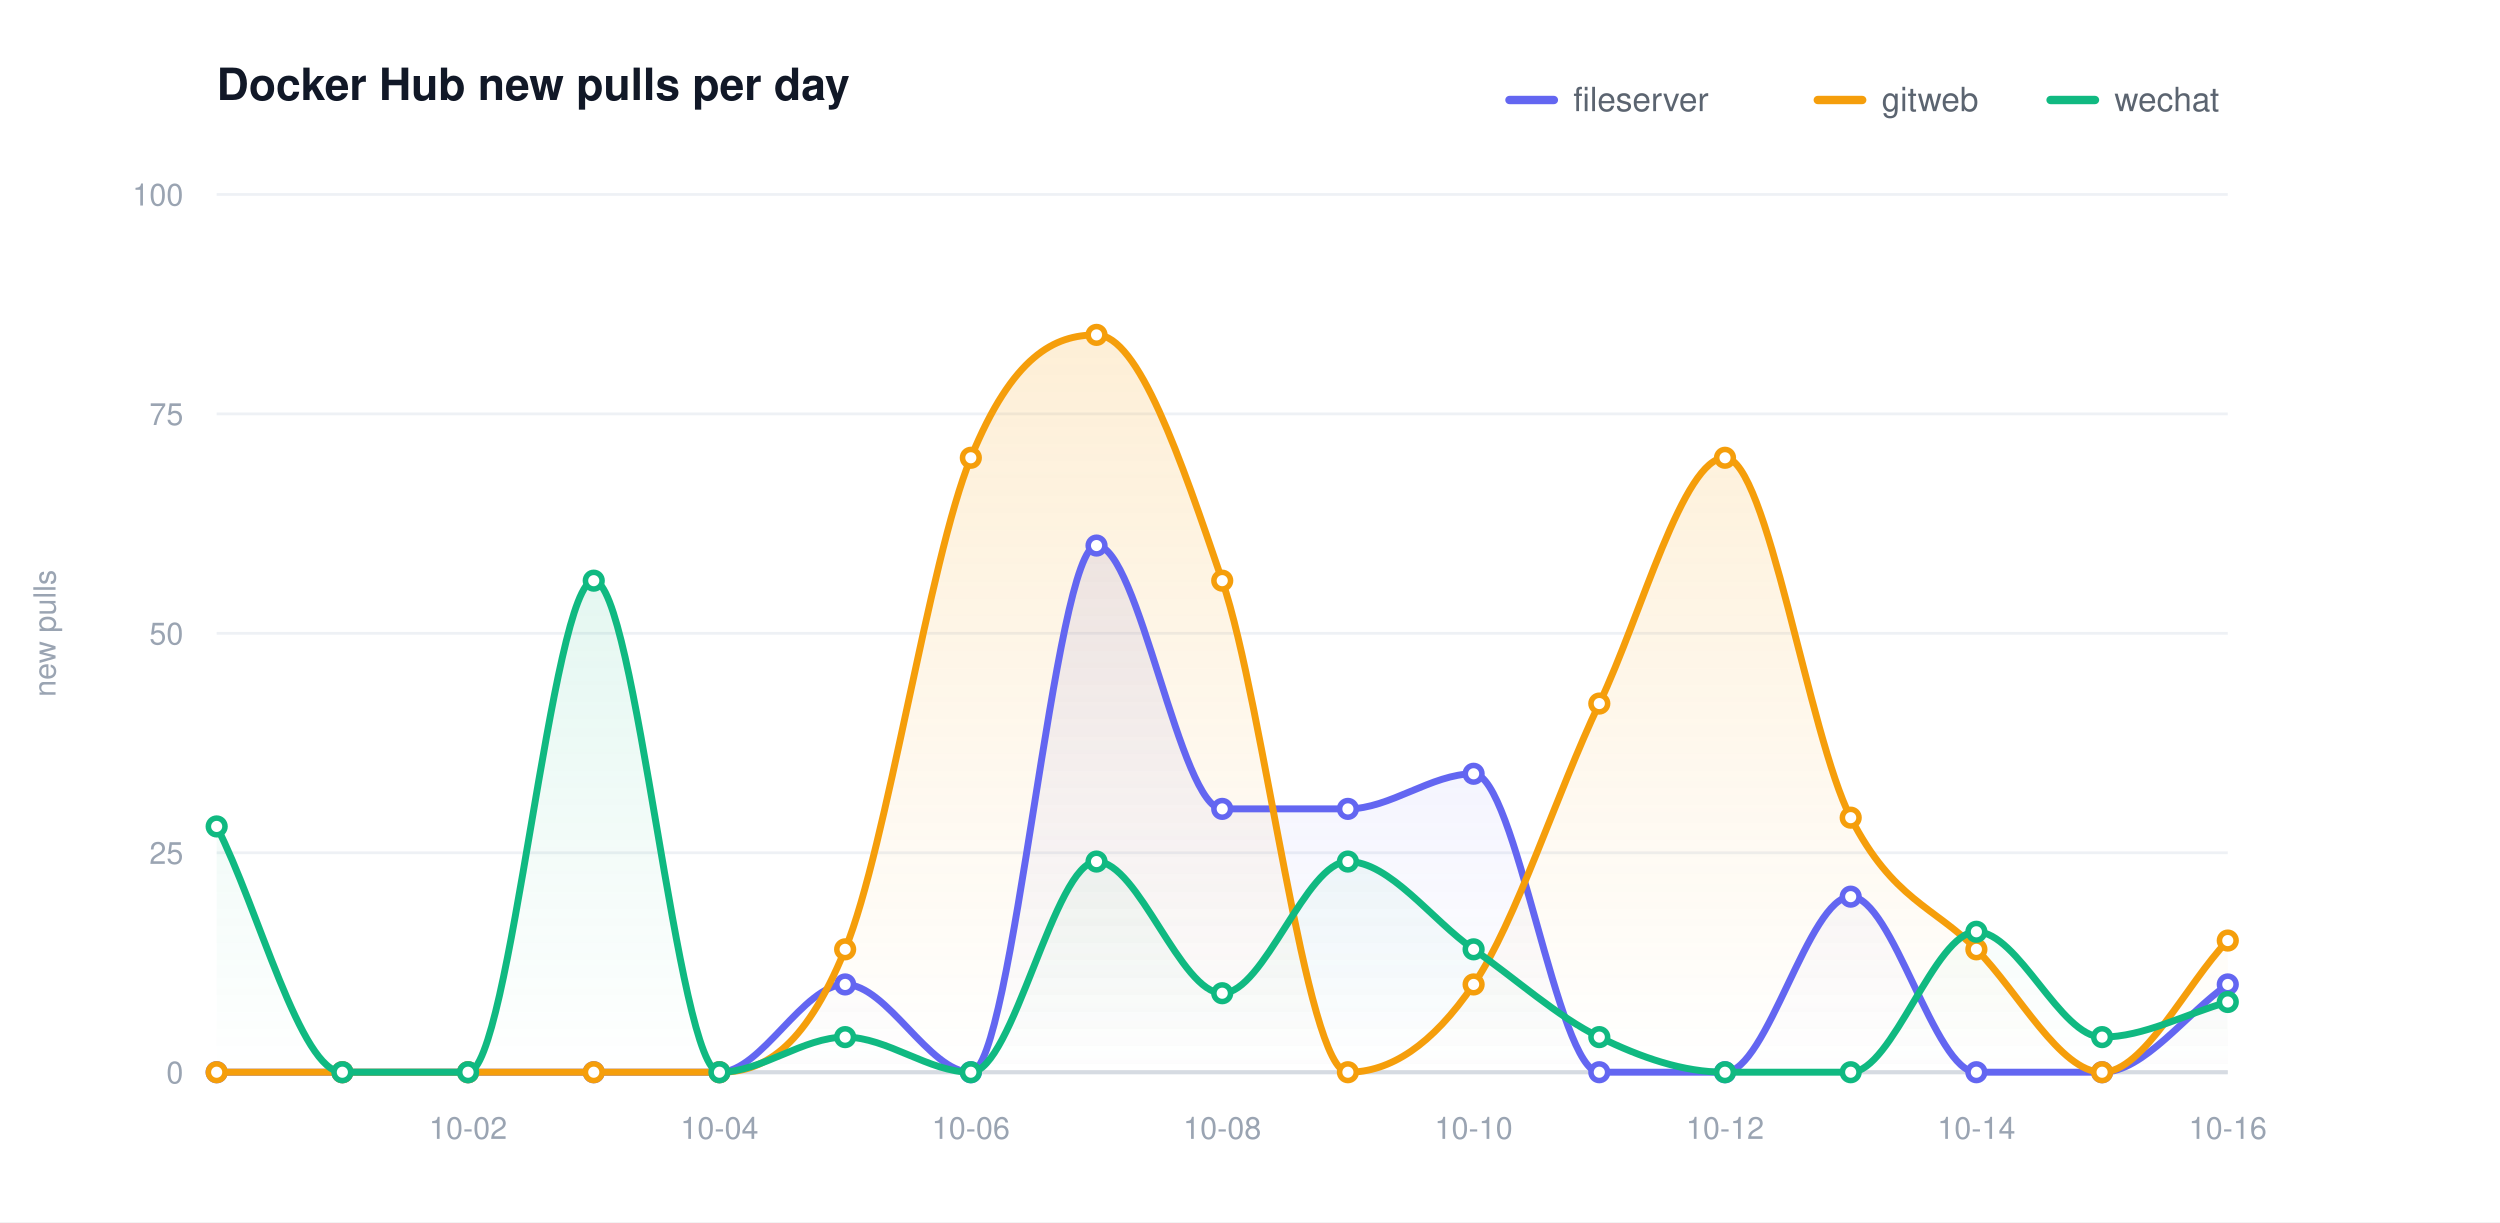
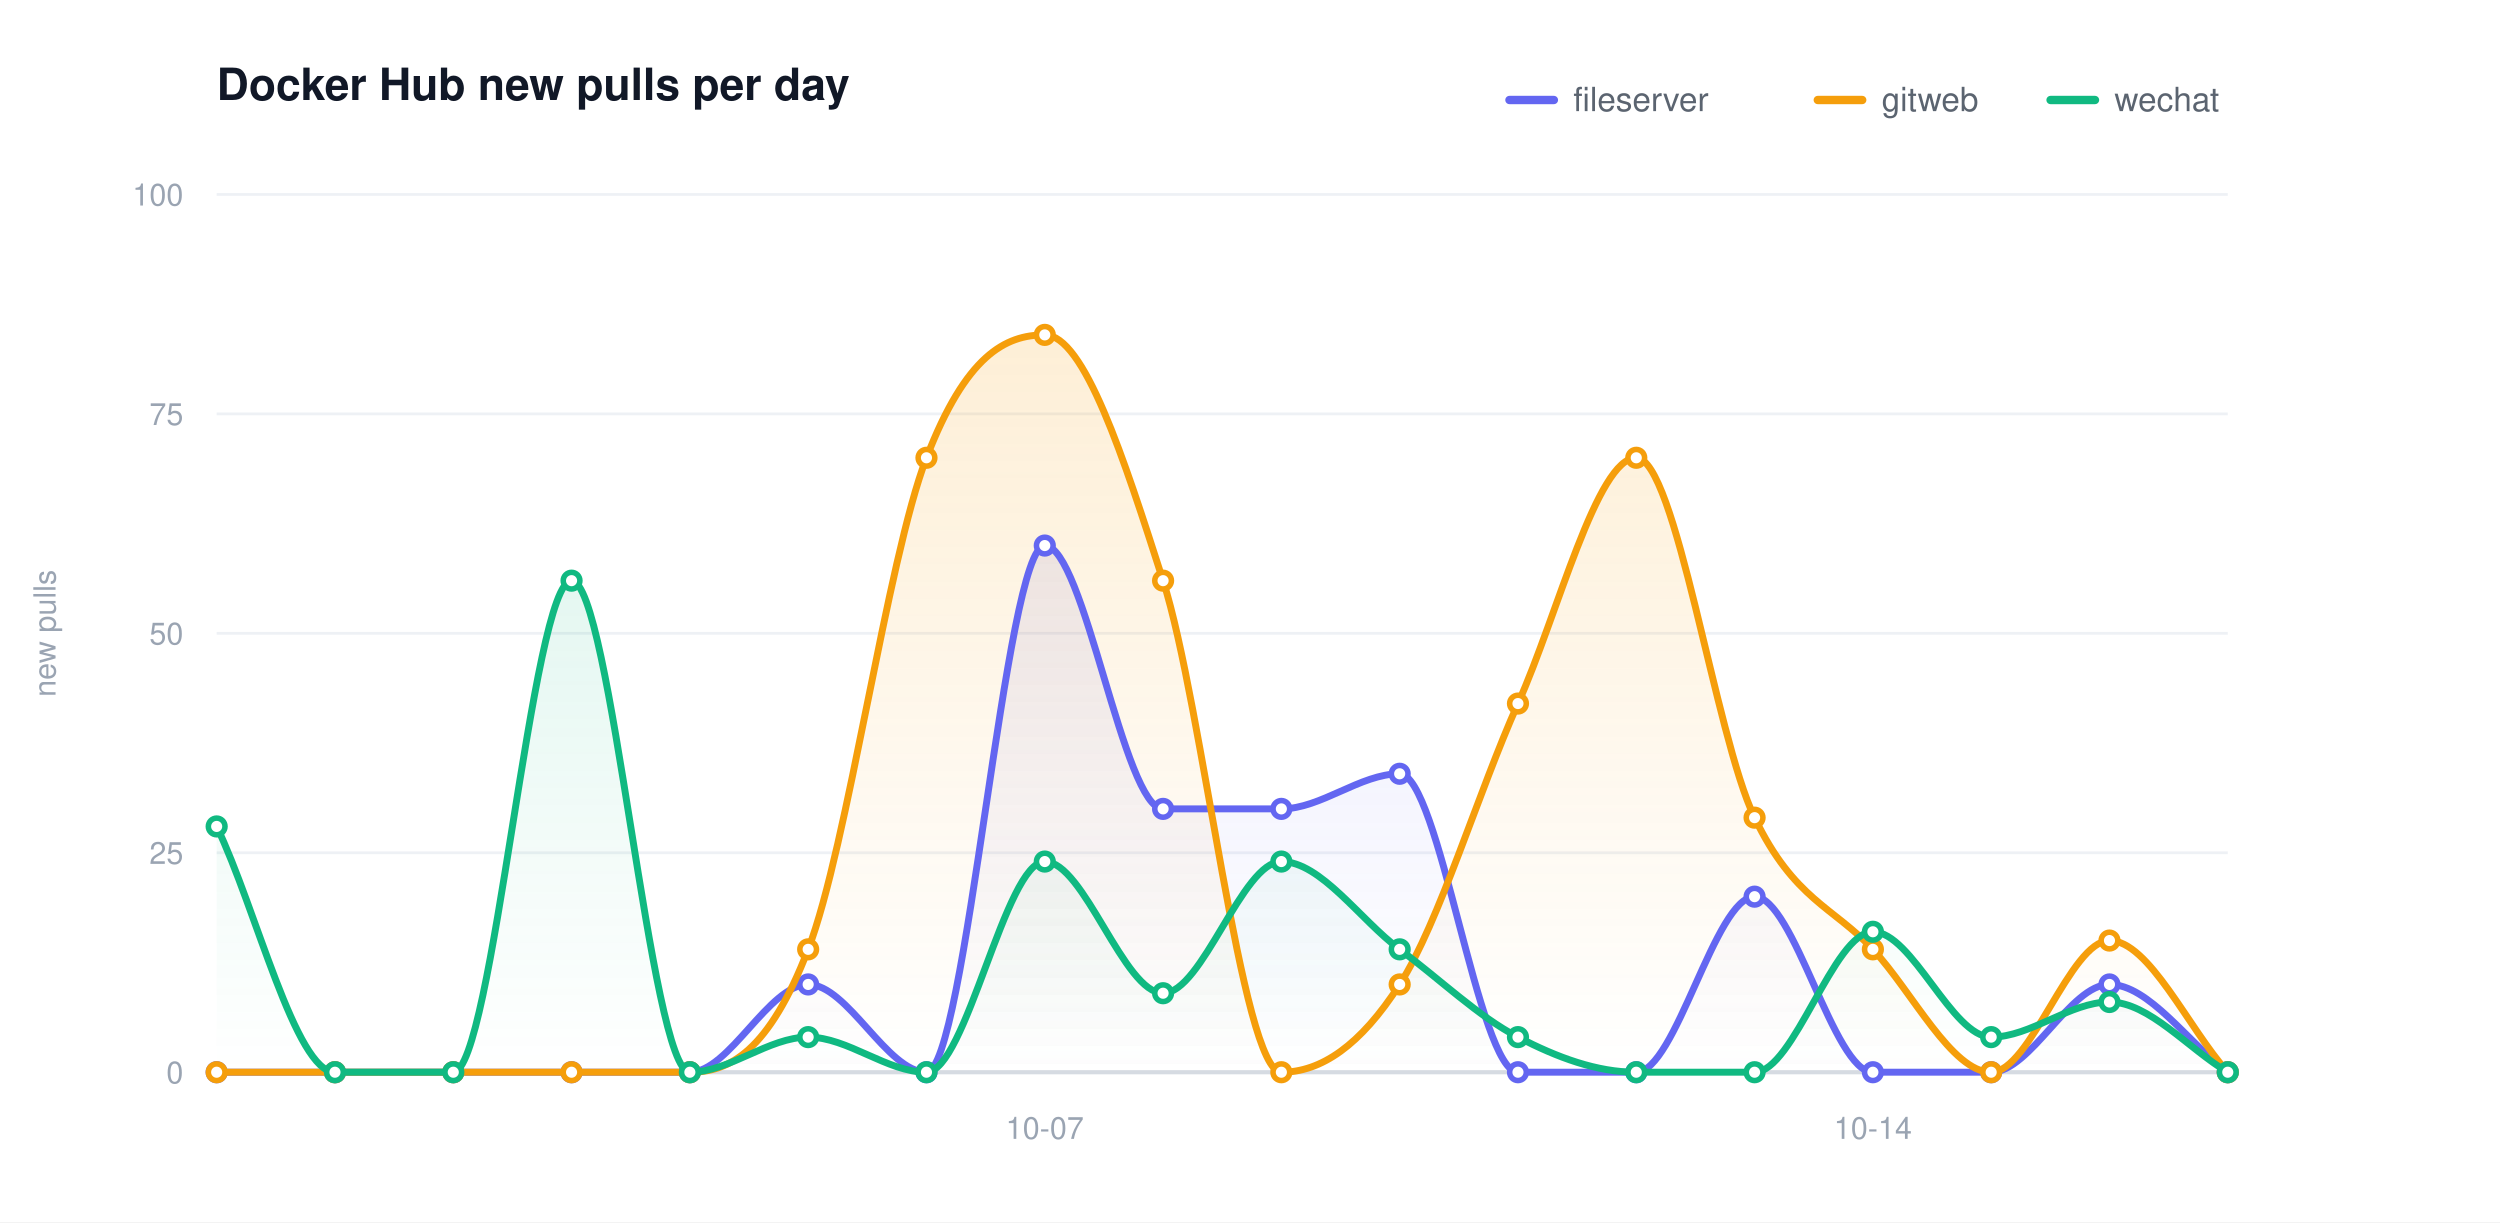
<svg xmlns="http://www.w3.org/2000/svg" width="900" height="440" viewBox="0 0 900 440" role="img" aria-label="Docker Hub new pulls per day">
  <defs>
    <linearGradient id="grad0" gradientUnits="userSpaceOnUse" x1="0" y1="70.00" x2="0" y2="386.00">
      <stop offset="0" stop-color="#6366f1" stop-opacity="0.20" />
      <stop offset="1" stop-color="#6366f1" stop-opacity="0" />
    </linearGradient>
    <linearGradient id="grad1" gradientUnits="userSpaceOnUse" x1="0" y1="70.00" x2="0" y2="386.00">
      <stop offset="0" stop-color="#f59e0b" stop-opacity="0.20" />
      <stop offset="1" stop-color="#f59e0b" stop-opacity="0" />
    </linearGradient>
    <linearGradient id="grad2" gradientUnits="userSpaceOnUse" x1="0" y1="70.00" x2="0" y2="386.00">
      <stop offset="0" stop-color="#10b981" stop-opacity="0.20" />
      <stop offset="1" stop-color="#10b981" stop-opacity="0" />
    </linearGradient>
  </defs>
  <style>text{font-family:-apple-system,BlinkMacSystemFont,"Segoe UI",Helvetica,Arial,sans-serif}.t{font-size:16px;font-weight:600;fill:#111827}.y{font-size:11px;fill:#9aa4b2}.x{font-size:11px;fill:#9aa4b2}.l{font-size:12px;fill:#5b6470}.e{font-size:11px;font-weight:600}</style>
  <rect width="900" height="440" fill="#ffffff" />
  <text class="t" x="78.00" y="36">Docker Hub new pulls per day</text>
  <text class="y" x="20" y="228.00" transform="rotate(-90 20 228.00)" text-anchor="middle">new pulls</text>
  <line x1="78.00" y1="386.00" x2="802.00" y2="386.00" stroke="#eef1f5" stroke-width="1" />
  <text class="y" x="66.00" y="390.00" text-anchor="end">0</text>
  <line x1="78.00" y1="307.00" x2="802.00" y2="307.00" stroke="#eef1f5" stroke-width="1" />
  <text class="y" x="66.00" y="311.00" text-anchor="end">25</text>
  <line x1="78.00" y1="228.00" x2="802.00" y2="228.00" stroke="#eef1f5" stroke-width="1" />
  <text class="y" x="66.00" y="232.00" text-anchor="end">50</text>
  <line x1="78.00" y1="149.00" x2="802.00" y2="149.00" stroke="#eef1f5" stroke-width="1" />
  <text class="y" x="66.00" y="153.00" text-anchor="end">75</text>
  <line x1="78.00" y1="70.00" x2="802.00" y2="70.00" stroke="#eef1f5" stroke-width="1" />
  <text class="y" x="66.00" y="74.00" text-anchor="end">100</text>
  <line x1="78.00" y1="386.00" x2="802.00" y2="386.00" stroke="#d6dbe2" stroke-width="1.5" />
-   <text class="x" x="168.50" y="410.00" text-anchor="middle">10-02</text>
-   <text class="x" x="259.00" y="410.00" text-anchor="middle">10-04</text>
-   <text class="x" x="349.50" y="410.00" text-anchor="middle">10-06</text>
-   <text class="x" x="440.00" y="410.00" text-anchor="middle">10-08</text>
-   <text class="x" x="530.50" y="410.00" text-anchor="middle">10-10</text>
-   <text class="x" x="621.00" y="410.00" text-anchor="middle">10-12</text>
-   <text class="x" x="711.50" y="410.00" text-anchor="middle">10-14</text>
-   <text class="x" x="802.00" y="410.00" text-anchor="middle">10-16</text>
-   <path d="M 78.00 386.00 C 93.08 386.00 108.17 386.00 123.25 386.00 C 138.33 386.00 153.42 386.00 168.50 386.00 C 183.58 386.00 198.67 386.00 213.75 386.00 C 228.83 386.00 243.92 386.00 259.00 386.00 C 274.08 386.00 289.17 354.40 304.25 354.40 C 319.33 354.40 334.42 386.00 349.50 386.00 C 364.58 386.00 379.67 196.40 394.75 196.40 C 409.83 196.40 424.92 291.20 440.00 291.20 C 455.08 291.20 470.17 291.20 485.25 291.20 C 500.33 291.20 515.42 278.56 530.50 278.56 C 545.58 278.56 560.67 386.00 575.75 386.00 C 590.83 386.00 605.92 386.00 621.00 386.00 C 636.08 386.00 651.17 322.80 666.25 322.80 C 681.33 322.80 696.42 386.00 711.50 386.00 C 726.58 386.00 741.67 386.00 756.75 386.00 C 771.83 386.00 786.92 364.93 802.00 354.40 L 802.00 386.00 L 78.00 386.00 Z" fill="url(#grad0)" stroke="none" />
-   <path d="M 78.00 386.00 C 93.08 386.00 108.17 386.00 123.25 386.00 C 138.33 386.00 153.42 386.00 168.50 386.00 C 183.58 386.00 198.67 386.00 213.75 386.00 C 228.83 386.00 243.92 386.00 259.00 386.00 C 274.08 386.00 289.17 378.63 304.25 341.76 C 319.33 304.89 334.42 201.67 349.50 164.80 C 364.58 127.93 379.67 120.56 394.75 120.56 C 409.83 120.56 424.92 164.80 440.00 209.04 C 455.08 253.28 470.17 386.00 485.25 386.00 C 500.33 386.00 515.42 376.52 530.50 354.40 C 545.58 332.28 560.67 284.88 575.75 253.28 C 590.83 221.68 605.92 164.80 621.00 164.80 C 636.08 164.80 651.17 264.87 666.25 294.36 C 681.33 323.85 696.42 326.49 711.50 341.76 C 726.58 357.03 741.67 386.00 756.75 386.00 C 771.83 386.00 786.92 354.40 802.00 338.60 L 802.00 386.00 L 78.00 386.00 Z" fill="url(#grad1)" stroke="none" />
-   <path d="M 78.00 297.52 C 93.08 327.01 108.17 386.00 123.25 386.00 C 138.33 386.00 153.42 386.00 168.50 386.00 C 183.58 386.00 198.67 209.04 213.75 209.04 C 228.83 209.04 243.92 386.00 259.00 386.00 C 274.08 386.00 289.17 373.36 304.25 373.36 C 319.33 373.36 334.42 386.00 349.50 386.00 C 364.58 386.00 379.67 310.16 394.75 310.16 C 409.83 310.16 424.92 357.56 440.00 357.56 C 455.08 357.56 470.17 310.16 485.25 310.16 C 500.33 310.16 515.42 331.23 530.50 341.76 C 545.58 352.29 560.67 365.99 575.75 373.36 C 590.83 380.73 605.92 386.00 621.00 386.00 C 636.08 386.00 651.17 386.00 666.25 386.00 C 681.33 386.00 696.42 335.44 711.50 335.44 C 726.58 335.44 741.67 373.36 756.75 373.36 C 771.83 373.36 786.92 364.93 802.00 360.72 L 802.00 386.00 L 78.00 386.00 Z" fill="url(#grad2)" stroke="none" />
-   <path d="M 78.00 386.00 C 93.08 386.00 108.17 386.00 123.25 386.00 C 138.33 386.00 153.42 386.00 168.50 386.00 C 183.58 386.00 198.67 386.00 213.75 386.00 C 228.83 386.00 243.92 386.00 259.00 386.00 C 274.08 386.00 289.17 354.40 304.25 354.40 C 319.33 354.40 334.42 386.00 349.50 386.00 C 364.58 386.00 379.67 196.40 394.75 196.40 C 409.83 196.40 424.92 291.20 440.00 291.20 C 455.08 291.20 470.17 291.20 485.25 291.20 C 500.33 291.20 515.42 278.56 530.50 278.56 C 545.58 278.56 560.67 386.00 575.75 386.00 C 590.83 386.00 605.92 386.00 621.00 386.00 C 636.08 386.00 651.17 322.80 666.25 322.80 C 681.33 322.80 696.42 386.00 711.50 386.00 C 726.58 386.00 741.67 386.00 756.75 386.00 C 771.83 386.00 786.92 364.93 802.00 354.40" fill="none" stroke="#6366f1" stroke-width="2.5" stroke-linecap="round" stroke-linejoin="round" />
+   <text class="x" x="376.12" y="410.00" text-anchor="middle">10-07</text>
+   <text class="x" x="674.24" y="410.00" text-anchor="middle">10-14</text>
+   <path d="M 78.00 386.00 C 92.20 386.00 106.39 386.00 120.59 386.00 C 134.78 386.00 148.98 386.00 163.18 386.00 C 177.37 386.00 191.57 386.00 205.76 386.00 C 219.96 386.00 234.16 386.00 248.35 386.00 C 262.55 386.00 276.75 354.40 290.94 354.40 C 305.14 354.40 319.33 386.00 333.53 386.00 C 347.73 386.00 361.92 196.40 376.12 196.40 C 390.31 196.40 404.51 291.20 418.71 291.20 C 432.90 291.20 447.10 291.20 461.29 291.20 C 475.49 291.20 489.69 278.56 503.88 278.56 C 518.08 278.56 532.27 386.00 546.47 386.00 C 560.67 386.00 574.86 386.00 589.06 386.00 C 603.25 386.00 617.45 322.80 631.65 322.80 C 645.84 322.80 660.04 386.00 674.24 386.00 C 688.43 386.00 702.63 386.00 716.82 386.00 C 731.02 386.00 745.22 354.40 759.41 354.40 C 773.61 354.40 787.80 375.47 802.00 386.00 L 802.00 386.00 L 78.00 386.00 Z" fill="url(#grad0)" stroke="none" />
+   <path d="M 78.00 386.00 C 92.20 386.00 106.39 386.00 120.59 386.00 C 134.78 386.00 148.98 386.00 163.18 386.00 C 177.37 386.00 191.57 386.00 205.76 386.00 C 219.96 386.00 234.16 386.00 248.35 386.00 C 262.55 386.00 276.75 378.63 290.94 341.76 C 305.14 304.89 319.33 201.67 333.53 164.80 C 347.73 127.93 361.92 120.56 376.12 120.56 C 390.31 120.56 404.51 164.80 418.71 209.04 C 432.90 253.28 447.10 386.00 461.29 386.00 C 475.49 386.00 489.69 376.52 503.88 354.40 C 518.08 332.28 532.27 284.88 546.47 253.28 C 560.67 221.68 574.86 164.80 589.06 164.80 C 603.25 164.80 617.45 264.87 631.65 294.36 C 645.84 323.85 660.04 326.49 674.24 341.76 C 688.43 357.03 702.63 386.00 716.82 386.00 C 731.02 386.00 745.22 338.60 759.41 338.60 C 773.61 338.60 787.80 370.20 802.00 386.00 L 802.00 386.00 L 78.00 386.00 Z" fill="url(#grad1)" stroke="none" />
+   <path d="M 78.00 297.52 C 92.20 327.01 106.39 386.00 120.59 386.00 C 134.78 386.00 148.98 386.00 163.18 386.00 C 177.37 386.00 191.57 209.04 205.76 209.04 C 219.96 209.04 234.16 386.00 248.35 386.00 C 262.55 386.00 276.75 373.36 290.94 373.36 C 305.14 373.36 319.33 386.00 333.53 386.00 C 347.73 386.00 361.92 310.16 376.12 310.16 C 390.31 310.16 404.51 357.56 418.71 357.56 C 432.90 357.56 447.10 310.16 461.29 310.16 C 475.49 310.16 489.69 331.23 503.88 341.76 C 518.08 352.29 532.27 365.99 546.47 373.36 C 560.67 380.73 574.86 386.00 589.06 386.00 C 603.25 386.00 617.45 386.00 631.65 386.00 C 645.84 386.00 660.04 335.44 674.24 335.44 C 688.43 335.44 702.63 373.36 716.82 373.36 C 731.02 373.36 745.22 360.72 759.41 360.72 C 773.61 360.72 787.80 377.57 802.00 386.00 L 802.00 386.00 L 78.00 386.00 Z" fill="url(#grad2)" stroke="none" />
+   <path d="M 78.00 386.00 C 92.20 386.00 106.39 386.00 120.59 386.00 C 134.78 386.00 148.98 386.00 163.18 386.00 C 177.37 386.00 191.57 386.00 205.76 386.00 C 219.96 386.00 234.16 386.00 248.35 386.00 C 262.55 386.00 276.75 354.40 290.94 354.40 C 305.14 354.40 319.33 386.00 333.53 386.00 C 347.73 386.00 361.92 196.40 376.12 196.40 C 390.31 196.40 404.51 291.20 418.71 291.20 C 432.90 291.20 447.10 291.20 461.29 291.20 C 475.49 291.20 489.69 278.56 503.88 278.56 C 518.08 278.56 532.27 386.00 546.47 386.00 C 560.67 386.00 574.86 386.00 589.06 386.00 C 603.25 386.00 617.45 322.80 631.65 322.80 C 645.84 322.80 660.04 386.00 674.24 386.00 C 688.43 386.00 702.63 386.00 716.82 386.00 C 731.02 386.00 745.22 354.40 759.41 354.40 C 773.61 354.40 787.80 375.47 802.00 386.00" fill="none" stroke="#6366f1" stroke-width="2.5" stroke-linecap="round" stroke-linejoin="round" />
  <circle cx="78.00" cy="386.00" r="3" fill="#ffffff" stroke="#6366f1" stroke-width="2" />
-   <circle cx="123.25" cy="386.00" r="3" fill="#ffffff" stroke="#6366f1" stroke-width="2" />
-   <circle cx="168.50" cy="386.00" r="3" fill="#ffffff" stroke="#6366f1" stroke-width="2" />
-   <circle cx="213.75" cy="386.00" r="3" fill="#ffffff" stroke="#6366f1" stroke-width="2" />
-   <circle cx="259.00" cy="386.00" r="3" fill="#ffffff" stroke="#6366f1" stroke-width="2" />
-   <circle cx="304.25" cy="354.40" r="3" fill="#ffffff" stroke="#6366f1" stroke-width="2" />
-   <circle cx="349.50" cy="386.00" r="3" fill="#ffffff" stroke="#6366f1" stroke-width="2" />
-   <circle cx="394.75" cy="196.40" r="3" fill="#ffffff" stroke="#6366f1" stroke-width="2" />
-   <circle cx="440.00" cy="291.20" r="3" fill="#ffffff" stroke="#6366f1" stroke-width="2" />
-   <circle cx="485.25" cy="291.20" r="3" fill="#ffffff" stroke="#6366f1" stroke-width="2" />
-   <circle cx="530.50" cy="278.56" r="3" fill="#ffffff" stroke="#6366f1" stroke-width="2" />
-   <circle cx="575.75" cy="386.00" r="3" fill="#ffffff" stroke="#6366f1" stroke-width="2" />
-   <circle cx="621.00" cy="386.00" r="3" fill="#ffffff" stroke="#6366f1" stroke-width="2" />
-   <circle cx="666.25" cy="322.80" r="3" fill="#ffffff" stroke="#6366f1" stroke-width="2" />
-   <circle cx="711.50" cy="386.00" r="3" fill="#ffffff" stroke="#6366f1" stroke-width="2" />
-   <circle cx="756.75" cy="386.00" r="3" fill="#ffffff" stroke="#6366f1" stroke-width="2" />
-   <circle cx="802.00" cy="354.40" r="3" fill="#ffffff" stroke="#6366f1" stroke-width="2" />
-   <path d="M 78.00 386.00 C 93.08 386.00 108.17 386.00 123.25 386.00 C 138.33 386.00 153.42 386.00 168.50 386.00 C 183.58 386.00 198.67 386.00 213.75 386.00 C 228.83 386.00 243.92 386.00 259.00 386.00 C 274.08 386.00 289.17 378.63 304.25 341.76 C 319.33 304.89 334.42 201.67 349.50 164.80 C 364.58 127.93 379.67 120.56 394.75 120.56 C 409.83 120.56 424.92 164.80 440.00 209.04 C 455.08 253.28 470.17 386.00 485.25 386.00 C 500.33 386.00 515.42 376.52 530.50 354.40 C 545.58 332.28 560.67 284.88 575.75 253.28 C 590.83 221.68 605.92 164.80 621.00 164.80 C 636.08 164.80 651.17 264.87 666.25 294.36 C 681.33 323.85 696.42 326.49 711.50 341.76 C 726.58 357.03 741.67 386.00 756.75 386.00 C 771.83 386.00 786.92 354.40 802.00 338.60" fill="none" stroke="#f59e0b" stroke-width="2.5" stroke-linecap="round" stroke-linejoin="round" />
+   <circle cx="120.59" cy="386.00" r="3" fill="#ffffff" stroke="#6366f1" stroke-width="2" />
+   <circle cx="163.18" cy="386.00" r="3" fill="#ffffff" stroke="#6366f1" stroke-width="2" />
+   <circle cx="205.76" cy="386.00" r="3" fill="#ffffff" stroke="#6366f1" stroke-width="2" />
+   <circle cx="248.35" cy="386.00" r="3" fill="#ffffff" stroke="#6366f1" stroke-width="2" />
+   <circle cx="290.94" cy="354.40" r="3" fill="#ffffff" stroke="#6366f1" stroke-width="2" />
+   <circle cx="333.53" cy="386.00" r="3" fill="#ffffff" stroke="#6366f1" stroke-width="2" />
+   <circle cx="376.12" cy="196.40" r="3" fill="#ffffff" stroke="#6366f1" stroke-width="2" />
+   <circle cx="418.71" cy="291.20" r="3" fill="#ffffff" stroke="#6366f1" stroke-width="2" />
+   <circle cx="461.29" cy="291.20" r="3" fill="#ffffff" stroke="#6366f1" stroke-width="2" />
+   <circle cx="503.88" cy="278.56" r="3" fill="#ffffff" stroke="#6366f1" stroke-width="2" />
+   <circle cx="546.47" cy="386.00" r="3" fill="#ffffff" stroke="#6366f1" stroke-width="2" />
+   <circle cx="589.06" cy="386.00" r="3" fill="#ffffff" stroke="#6366f1" stroke-width="2" />
+   <circle cx="631.65" cy="322.80" r="3" fill="#ffffff" stroke="#6366f1" stroke-width="2" />
+   <circle cx="674.24" cy="386.00" r="3" fill="#ffffff" stroke="#6366f1" stroke-width="2" />
+   <circle cx="716.82" cy="386.00" r="3" fill="#ffffff" stroke="#6366f1" stroke-width="2" />
+   <circle cx="759.41" cy="354.40" r="3" fill="#ffffff" stroke="#6366f1" stroke-width="2" />
+   <circle cx="802.00" cy="386.00" r="3" fill="#ffffff" stroke="#6366f1" stroke-width="2" />
+   <path d="M 78.00 386.00 C 92.20 386.00 106.39 386.00 120.59 386.00 C 134.78 386.00 148.98 386.00 163.18 386.00 C 177.37 386.00 191.57 386.00 205.76 386.00 C 219.96 386.00 234.16 386.00 248.35 386.00 C 262.55 386.00 276.75 378.63 290.94 341.76 C 305.14 304.89 319.33 201.67 333.53 164.80 C 347.73 127.93 361.92 120.56 376.12 120.56 C 390.31 120.56 404.51 164.80 418.71 209.04 C 432.90 253.28 447.10 386.00 461.29 386.00 C 475.49 386.00 489.69 376.52 503.88 354.40 C 518.08 332.28 532.27 284.88 546.47 253.28 C 560.67 221.68 574.86 164.80 589.06 164.80 C 603.25 164.80 617.45 264.87 631.65 294.36 C 645.84 323.85 660.04 326.49 674.24 341.76 C 688.43 357.03 702.63 386.00 716.82 386.00 C 731.02 386.00 745.22 338.60 759.41 338.60 C 773.61 338.60 787.80 370.20 802.00 386.00" fill="none" stroke="#f59e0b" stroke-width="2.5" stroke-linecap="round" stroke-linejoin="round" />
  <circle cx="78.00" cy="386.00" r="3" fill="#ffffff" stroke="#f59e0b" stroke-width="2" />
-   <circle cx="123.25" cy="386.00" r="3" fill="#ffffff" stroke="#f59e0b" stroke-width="2" />
-   <circle cx="168.50" cy="386.00" r="3" fill="#ffffff" stroke="#f59e0b" stroke-width="2" />
-   <circle cx="213.75" cy="386.00" r="3" fill="#ffffff" stroke="#f59e0b" stroke-width="2" />
-   <circle cx="259.00" cy="386.00" r="3" fill="#ffffff" stroke="#f59e0b" stroke-width="2" />
-   <circle cx="304.25" cy="341.76" r="3" fill="#ffffff" stroke="#f59e0b" stroke-width="2" />
-   <circle cx="349.50" cy="164.80" r="3" fill="#ffffff" stroke="#f59e0b" stroke-width="2" />
-   <circle cx="394.75" cy="120.56" r="3" fill="#ffffff" stroke="#f59e0b" stroke-width="2" />
-   <circle cx="440.00" cy="209.04" r="3" fill="#ffffff" stroke="#f59e0b" stroke-width="2" />
-   <circle cx="485.25" cy="386.00" r="3" fill="#ffffff" stroke="#f59e0b" stroke-width="2" />
-   <circle cx="530.50" cy="354.40" r="3" fill="#ffffff" stroke="#f59e0b" stroke-width="2" />
-   <circle cx="575.75" cy="253.28" r="3" fill="#ffffff" stroke="#f59e0b" stroke-width="2" />
-   <circle cx="621.00" cy="164.80" r="3" fill="#ffffff" stroke="#f59e0b" stroke-width="2" />
-   <circle cx="666.25" cy="294.36" r="3" fill="#ffffff" stroke="#f59e0b" stroke-width="2" />
-   <circle cx="711.50" cy="341.76" r="3" fill="#ffffff" stroke="#f59e0b" stroke-width="2" />
-   <circle cx="756.75" cy="386.00" r="3" fill="#ffffff" stroke="#f59e0b" stroke-width="2" />
-   <circle cx="802.00" cy="338.60" r="3" fill="#ffffff" stroke="#f59e0b" stroke-width="2" />
-   <path d="M 78.00 297.52 C 93.08 327.01 108.17 386.00 123.25 386.00 C 138.33 386.00 153.42 386.00 168.50 386.00 C 183.58 386.00 198.67 209.04 213.75 209.04 C 228.83 209.04 243.92 386.00 259.00 386.00 C 274.08 386.00 289.17 373.36 304.25 373.36 C 319.33 373.36 334.42 386.00 349.50 386.00 C 364.58 386.00 379.67 310.16 394.75 310.16 C 409.83 310.16 424.92 357.56 440.00 357.56 C 455.08 357.56 470.17 310.16 485.25 310.16 C 500.33 310.16 515.42 331.23 530.50 341.76 C 545.58 352.29 560.67 365.99 575.75 373.36 C 590.83 380.73 605.92 386.00 621.00 386.00 C 636.08 386.00 651.17 386.00 666.25 386.00 C 681.33 386.00 696.42 335.44 711.50 335.44 C 726.58 335.44 741.67 373.36 756.75 373.36 C 771.83 373.36 786.92 364.93 802.00 360.72" fill="none" stroke="#10b981" stroke-width="2.5" stroke-linecap="round" stroke-linejoin="round" />
+   <circle cx="120.59" cy="386.00" r="3" fill="#ffffff" stroke="#f59e0b" stroke-width="2" />
+   <circle cx="163.18" cy="386.00" r="3" fill="#ffffff" stroke="#f59e0b" stroke-width="2" />
+   <circle cx="205.76" cy="386.00" r="3" fill="#ffffff" stroke="#f59e0b" stroke-width="2" />
+   <circle cx="248.35" cy="386.00" r="3" fill="#ffffff" stroke="#f59e0b" stroke-width="2" />
+   <circle cx="290.94" cy="341.76" r="3" fill="#ffffff" stroke="#f59e0b" stroke-width="2" />
+   <circle cx="333.53" cy="164.80" r="3" fill="#ffffff" stroke="#f59e0b" stroke-width="2" />
+   <circle cx="376.12" cy="120.56" r="3" fill="#ffffff" stroke="#f59e0b" stroke-width="2" />
+   <circle cx="418.71" cy="209.04" r="3" fill="#ffffff" stroke="#f59e0b" stroke-width="2" />
+   <circle cx="461.29" cy="386.00" r="3" fill="#ffffff" stroke="#f59e0b" stroke-width="2" />
+   <circle cx="503.88" cy="354.40" r="3" fill="#ffffff" stroke="#f59e0b" stroke-width="2" />
+   <circle cx="546.47" cy="253.28" r="3" fill="#ffffff" stroke="#f59e0b" stroke-width="2" />
+   <circle cx="589.06" cy="164.80" r="3" fill="#ffffff" stroke="#f59e0b" stroke-width="2" />
+   <circle cx="631.65" cy="294.36" r="3" fill="#ffffff" stroke="#f59e0b" stroke-width="2" />
+   <circle cx="674.24" cy="341.76" r="3" fill="#ffffff" stroke="#f59e0b" stroke-width="2" />
+   <circle cx="716.82" cy="386.00" r="3" fill="#ffffff" stroke="#f59e0b" stroke-width="2" />
+   <circle cx="759.41" cy="338.60" r="3" fill="#ffffff" stroke="#f59e0b" stroke-width="2" />
+   <circle cx="802.00" cy="386.00" r="3" fill="#ffffff" stroke="#f59e0b" stroke-width="2" />
+   <path d="M 78.00 297.52 C 92.20 327.01 106.39 386.00 120.59 386.00 C 134.78 386.00 148.98 386.00 163.18 386.00 C 177.37 386.00 191.57 209.04 205.76 209.04 C 219.96 209.04 234.16 386.00 248.35 386.00 C 262.55 386.00 276.75 373.36 290.94 373.36 C 305.14 373.36 319.33 386.00 333.53 386.00 C 347.73 386.00 361.92 310.16 376.12 310.16 C 390.31 310.16 404.51 357.56 418.71 357.56 C 432.90 357.56 447.10 310.16 461.29 310.16 C 475.49 310.16 489.69 331.23 503.88 341.76 C 518.08 352.29 532.27 365.99 546.47 373.36 C 560.67 380.73 574.86 386.00 589.06 386.00 C 603.25 386.00 617.45 386.00 631.65 386.00 C 645.84 386.00 660.04 335.44 674.24 335.44 C 688.43 335.44 702.63 373.36 716.82 373.36 C 731.02 373.36 745.22 360.72 759.41 360.72 C 773.61 360.72 787.80 377.57 802.00 386.00" fill="none" stroke="#10b981" stroke-width="2.5" stroke-linecap="round" stroke-linejoin="round" />
  <circle cx="78.00" cy="297.52" r="3" fill="#ffffff" stroke="#10b981" stroke-width="2" />
-   <circle cx="123.25" cy="386.00" r="3" fill="#ffffff" stroke="#10b981" stroke-width="2" />
-   <circle cx="168.50" cy="386.00" r="3" fill="#ffffff" stroke="#10b981" stroke-width="2" />
-   <circle cx="213.75" cy="209.04" r="3" fill="#ffffff" stroke="#10b981" stroke-width="2" />
-   <circle cx="259.00" cy="386.00" r="3" fill="#ffffff" stroke="#10b981" stroke-width="2" />
-   <circle cx="304.25" cy="373.36" r="3" fill="#ffffff" stroke="#10b981" stroke-width="2" />
-   <circle cx="349.50" cy="386.00" r="3" fill="#ffffff" stroke="#10b981" stroke-width="2" />
-   <circle cx="394.75" cy="310.16" r="3" fill="#ffffff" stroke="#10b981" stroke-width="2" />
-   <circle cx="440.00" cy="357.56" r="3" fill="#ffffff" stroke="#10b981" stroke-width="2" />
-   <circle cx="485.25" cy="310.16" r="3" fill="#ffffff" stroke="#10b981" stroke-width="2" />
-   <circle cx="530.50" cy="341.76" r="3" fill="#ffffff" stroke="#10b981" stroke-width="2" />
-   <circle cx="575.75" cy="373.36" r="3" fill="#ffffff" stroke="#10b981" stroke-width="2" />
-   <circle cx="621.00" cy="386.00" r="3" fill="#ffffff" stroke="#10b981" stroke-width="2" />
-   <circle cx="666.25" cy="386.00" r="3" fill="#ffffff" stroke="#10b981" stroke-width="2" />
-   <circle cx="711.50" cy="335.44" r="3" fill="#ffffff" stroke="#10b981" stroke-width="2" />
-   <circle cx="756.75" cy="373.36" r="3" fill="#ffffff" stroke="#10b981" stroke-width="2" />
-   <circle cx="802.00" cy="360.72" r="3" fill="#ffffff" stroke="#10b981" stroke-width="2" />
+   <circle cx="120.59" cy="386.00" r="3" fill="#ffffff" stroke="#10b981" stroke-width="2" />
+   <circle cx="163.18" cy="386.00" r="3" fill="#ffffff" stroke="#10b981" stroke-width="2" />
+   <circle cx="205.76" cy="209.04" r="3" fill="#ffffff" stroke="#10b981" stroke-width="2" />
+   <circle cx="248.35" cy="386.00" r="3" fill="#ffffff" stroke="#10b981" stroke-width="2" />
+   <circle cx="290.94" cy="373.36" r="3" fill="#ffffff" stroke="#10b981" stroke-width="2" />
+   <circle cx="333.53" cy="386.00" r="3" fill="#ffffff" stroke="#10b981" stroke-width="2" />
+   <circle cx="376.12" cy="310.16" r="3" fill="#ffffff" stroke="#10b981" stroke-width="2" />
+   <circle cx="418.71" cy="357.56" r="3" fill="#ffffff" stroke="#10b981" stroke-width="2" />
+   <circle cx="461.29" cy="310.16" r="3" fill="#ffffff" stroke="#10b981" stroke-width="2" />
+   <circle cx="503.88" cy="341.76" r="3" fill="#ffffff" stroke="#10b981" stroke-width="2" />
+   <circle cx="546.47" cy="373.36" r="3" fill="#ffffff" stroke="#10b981" stroke-width="2" />
+   <circle cx="589.06" cy="386.00" r="3" fill="#ffffff" stroke="#10b981" stroke-width="2" />
+   <circle cx="631.65" cy="386.00" r="3" fill="#ffffff" stroke="#10b981" stroke-width="2" />
+   <circle cx="674.24" cy="335.44" r="3" fill="#ffffff" stroke="#10b981" stroke-width="2" />
+   <circle cx="716.82" cy="373.36" r="3" fill="#ffffff" stroke="#10b981" stroke-width="2" />
+   <circle cx="759.41" cy="360.72" r="3" fill="#ffffff" stroke="#10b981" stroke-width="2" />
+   <circle cx="802.00" cy="386.00" r="3" fill="#ffffff" stroke="#10b981" stroke-width="2" />
  <line x1="543.40" y1="36.00" x2="559.40" y2="36.00" stroke="#6366f1" stroke-width="3" stroke-linecap="round" />
  <text class="l" x="566.40" y="40.00">fileserver</text>
  <line x1="654.40" y1="36.00" x2="670.40" y2="36.00" stroke="#f59e0b" stroke-width="3" stroke-linecap="round" />
  <text class="l" x="677.40" y="40.00">gitweb</text>
  <line x1="738.20" y1="36.00" x2="754.20" y2="36.00" stroke="#10b981" stroke-width="3" stroke-linecap="round" />
  <text class="l" x="761.20" y="40.00">wechat</text>
</svg>
